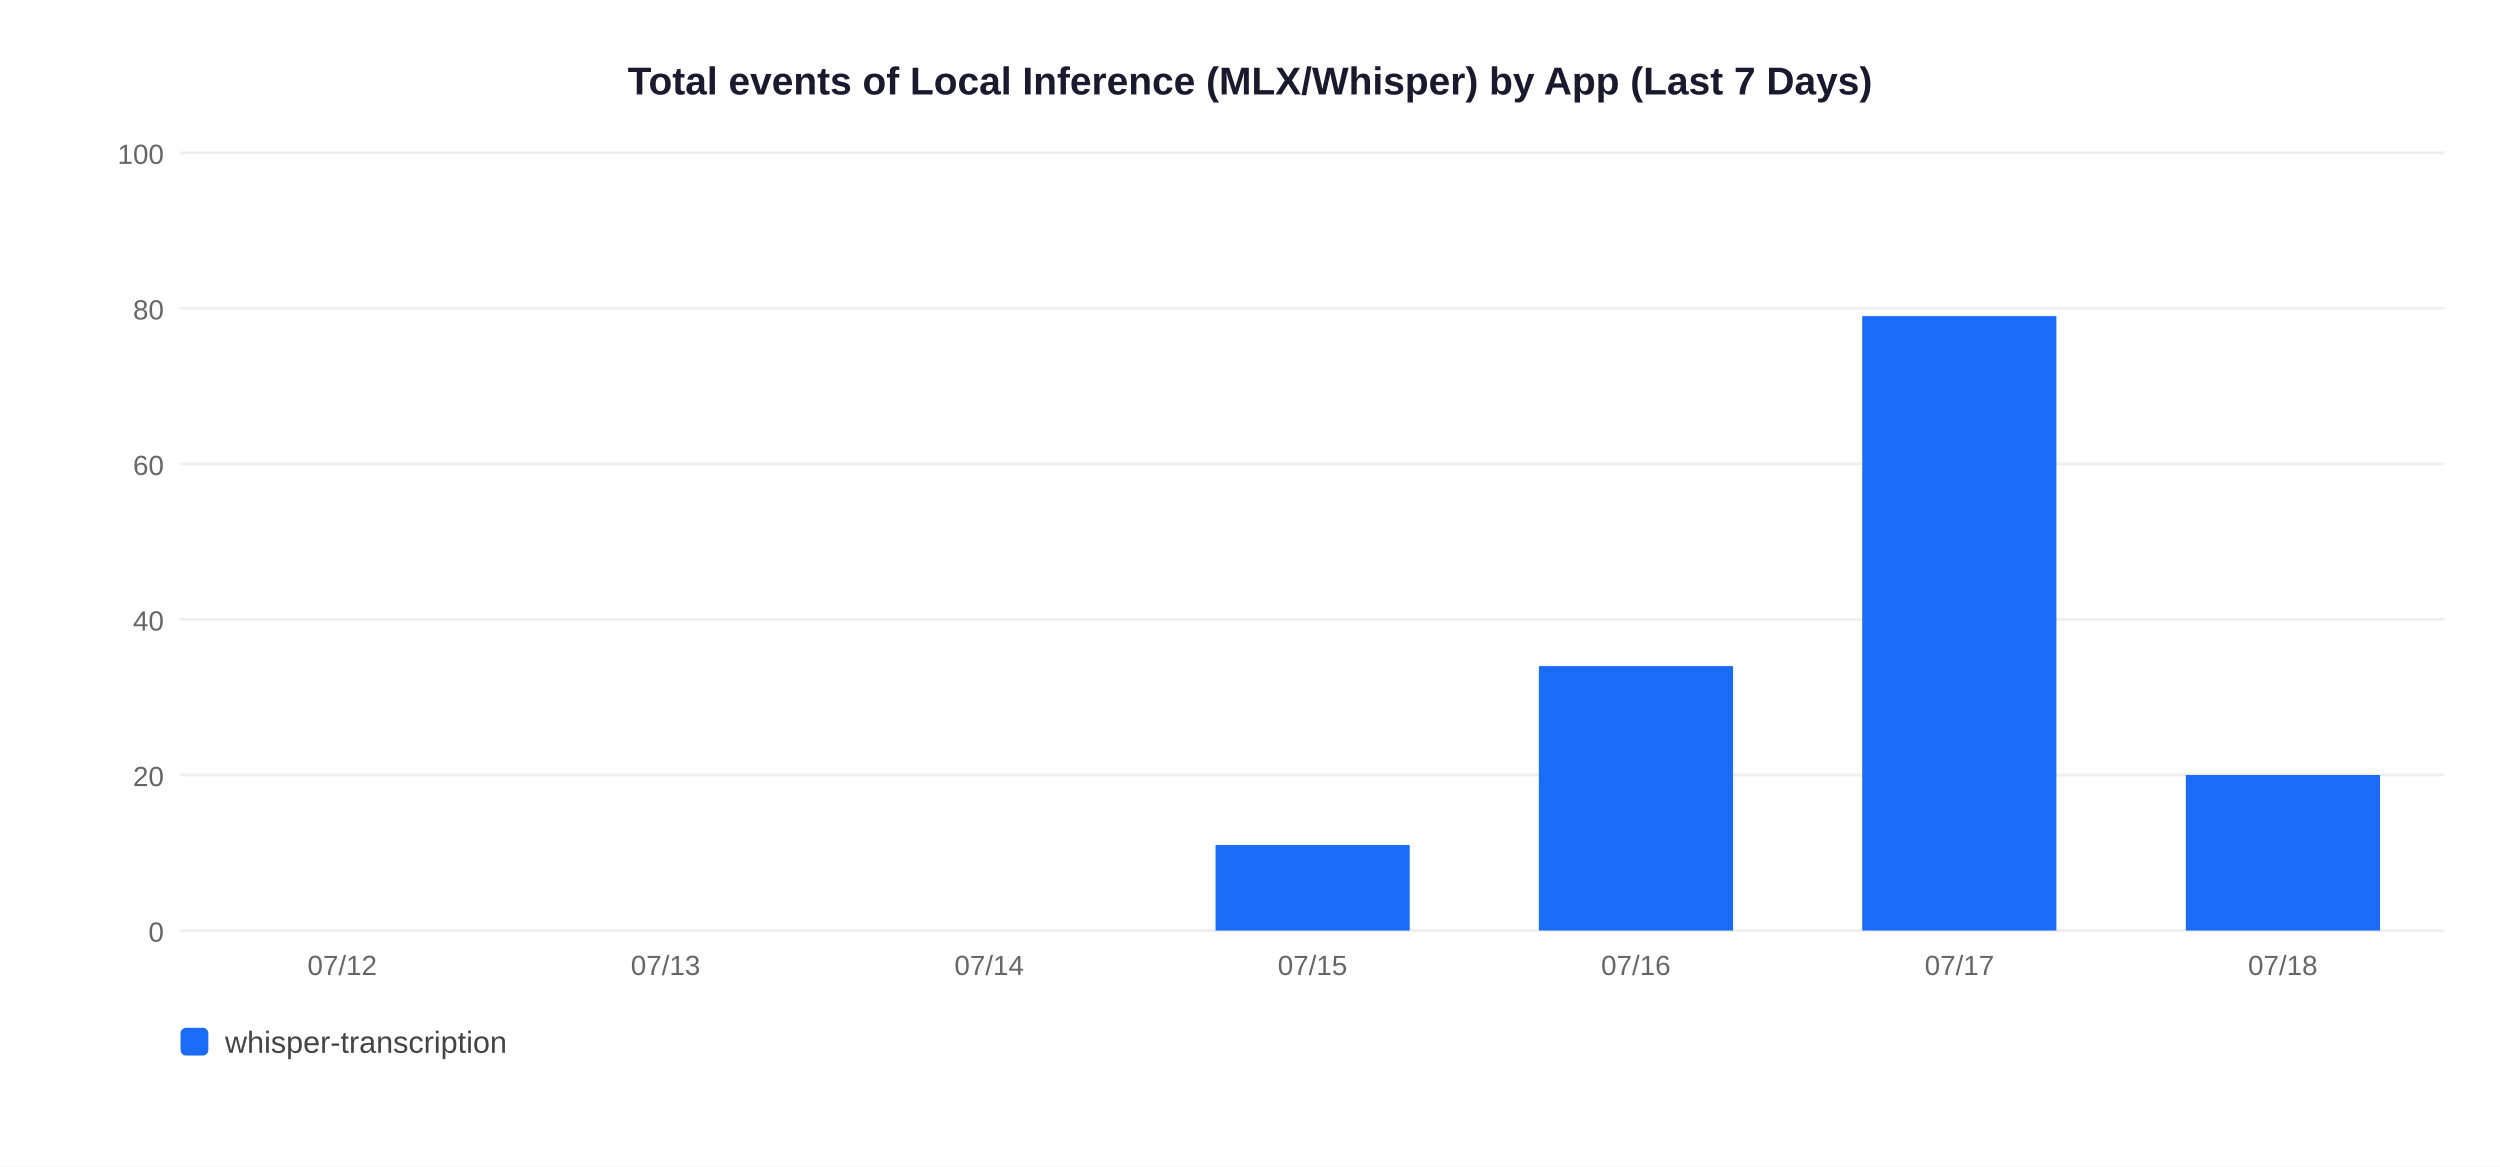
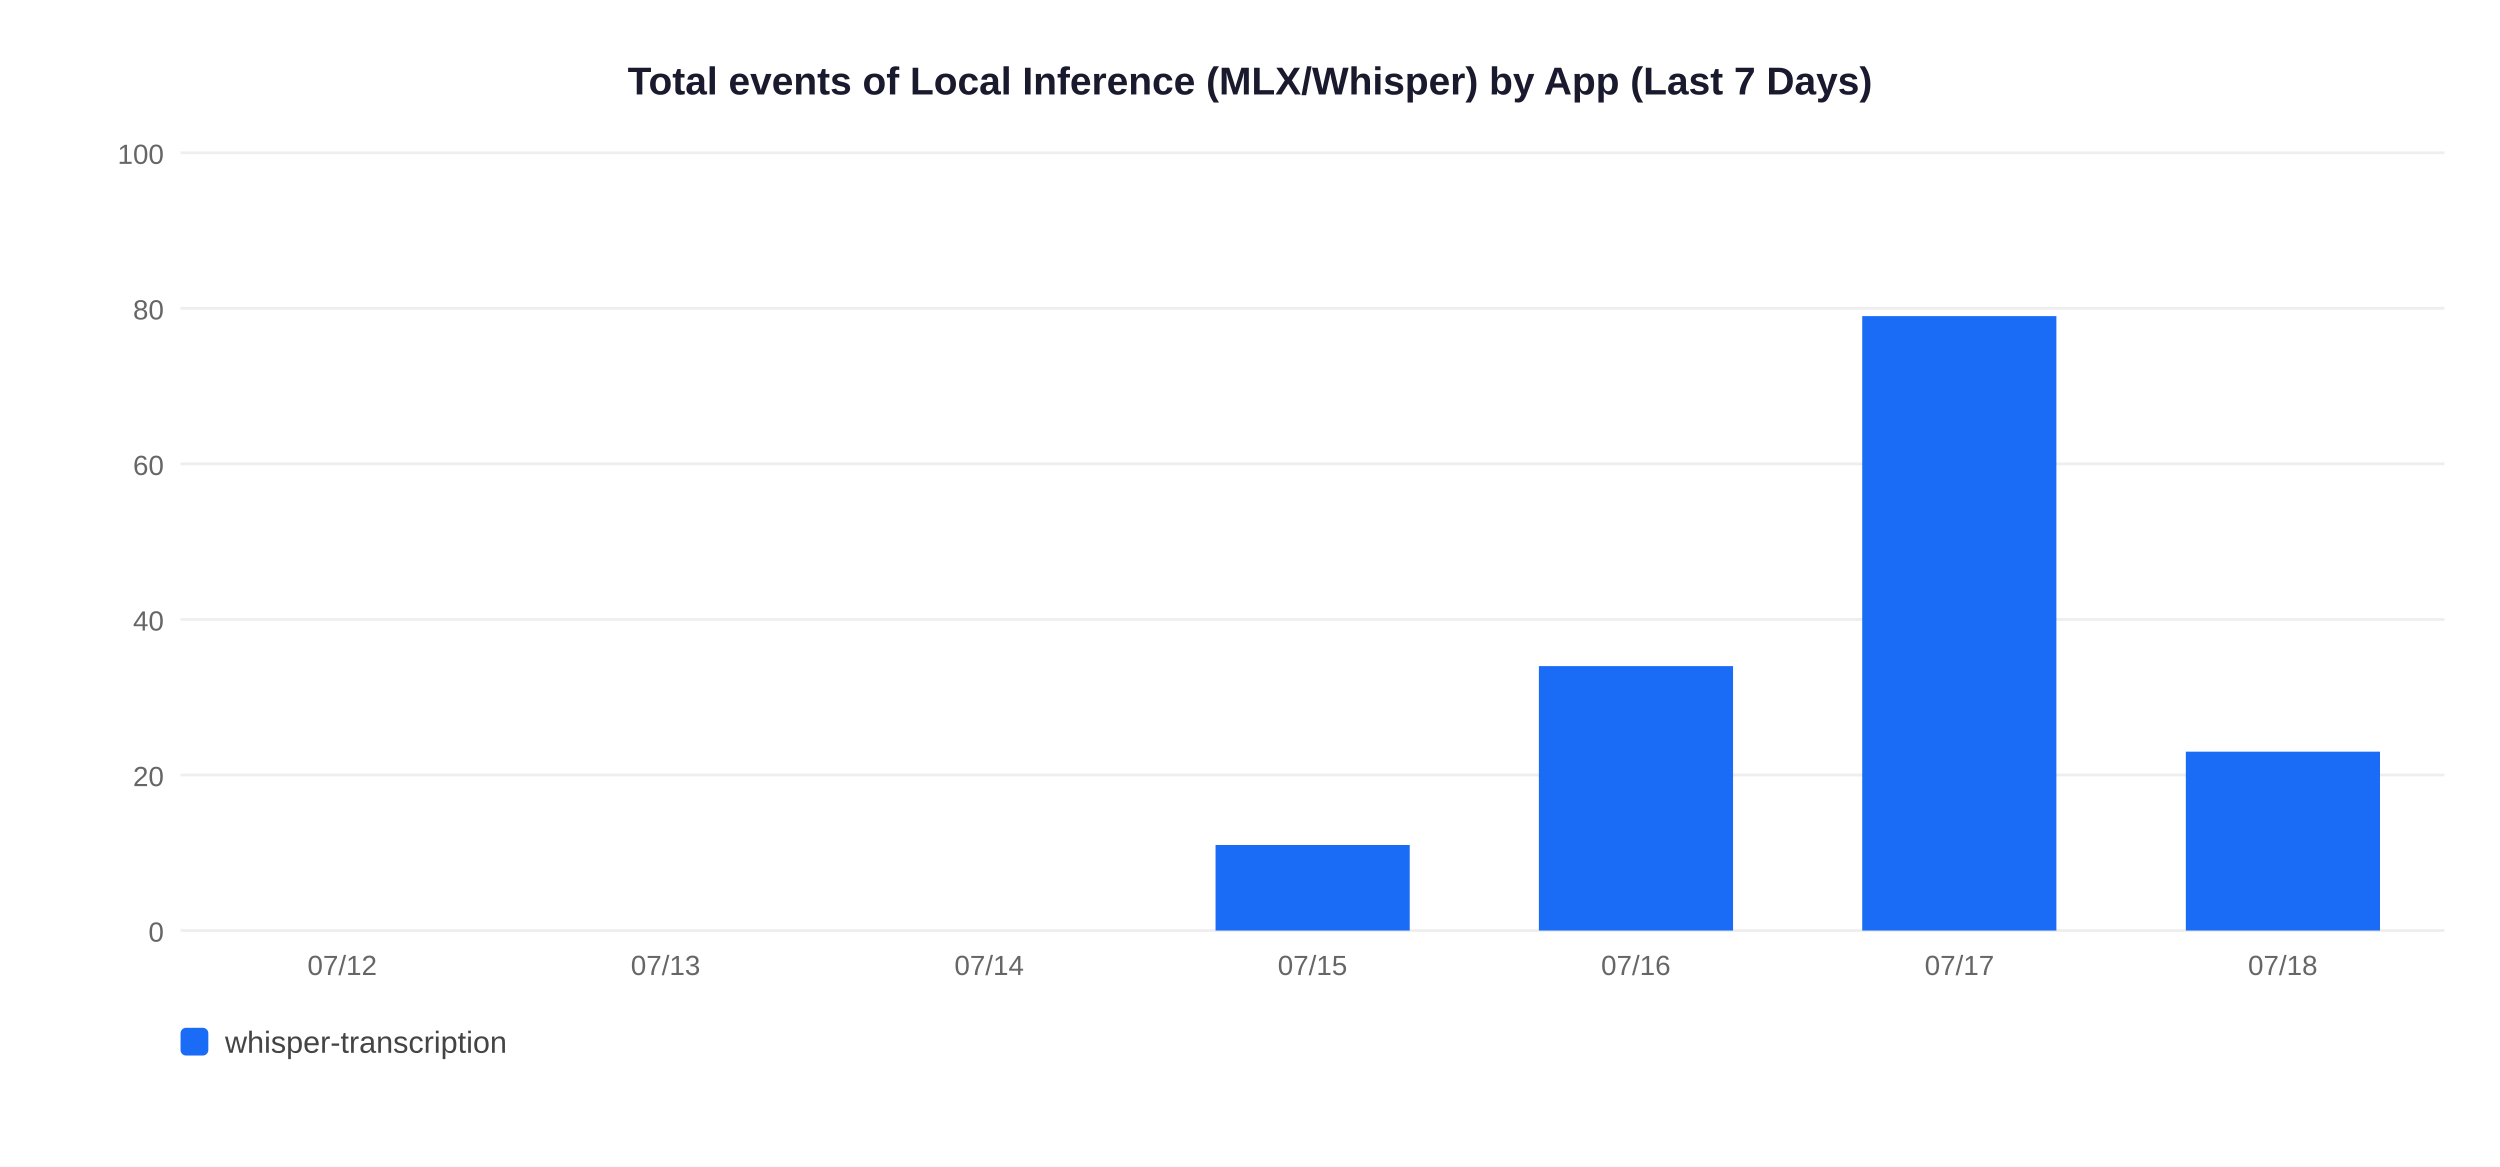
<svg xmlns="http://www.w3.org/2000/svg" width="900" height="420">
  <rect width="900" height="420" fill="white" />
  <text x="450" y="34" text-anchor="middle" font-size="14" font-weight="bold" font-family="Arial,sans-serif" fill="#1a1a2e">Total events of Local Inference (MLX/Whisper) by App (Last 7 Days)</text>
  <line x1="65" y1="335" x2="880" y2="335" stroke="#EEEEEE" stroke-width="1" />
  <text x="59" y="339" text-anchor="end" font-size="10" font-family="Arial,sans-serif" fill="#666">0</text>
  <line x1="65" y1="279" x2="880" y2="279" stroke="#EEEEEE" stroke-width="1" />
  <text x="59" y="283" text-anchor="end" font-size="10" font-family="Arial,sans-serif" fill="#666">20</text>
  <line x1="65" y1="223" x2="880" y2="223" stroke="#EEEEEE" stroke-width="1" />
  <text x="59" y="227" text-anchor="end" font-size="10" font-family="Arial,sans-serif" fill="#666">40</text>
  <line x1="65" y1="167" x2="880" y2="167" stroke="#EEEEEE" stroke-width="1" />
  <text x="59" y="171" text-anchor="end" font-size="10" font-family="Arial,sans-serif" fill="#666">60</text>
  <line x1="65" y1="111" x2="880" y2="111" stroke="#EEEEEE" stroke-width="1" />
  <text x="59" y="115" text-anchor="end" font-size="10" font-family="Arial,sans-serif" fill="#666">80</text>
  <line x1="65" y1="55" x2="880" y2="55" stroke="#EEEEEE" stroke-width="1" />
  <text x="59" y="59" text-anchor="end" font-size="10" font-family="Arial,sans-serif" fill="#666">100</text>
  <text x="123.2" y="351" text-anchor="middle" font-size="10" font-family="Arial,sans-serif" fill="#666">07/12</text>
  <text x="239.6" y="351" text-anchor="middle" font-size="10" font-family="Arial,sans-serif" fill="#666">07/13</text>
  <text x="356.1" y="351" text-anchor="middle" font-size="10" font-family="Arial,sans-serif" fill="#666">07/14</text>
  <rect x="437.6" y="304.2" width="69.9" height="30.8" fill="#1A6CF7" />
  <text x="472.5" y="351" text-anchor="middle" font-size="10" font-family="Arial,sans-serif" fill="#666">07/15</text>
  <rect x="554.0" y="239.8" width="69.9" height="95.2" fill="#1A6CF7" />
  <text x="588.9" y="351" text-anchor="middle" font-size="10" font-family="Arial,sans-serif" fill="#666">07/16</text>
  <rect x="670.4" y="113.8" width="69.9" height="221.2" fill="#1A6CF7" />
  <text x="705.4" y="351" text-anchor="middle" font-size="10" font-family="Arial,sans-serif" fill="#666">07/17</text>
-   <rect x="786.9" y="279.0" width="69.9" height="56.0" fill="#1A6CF7" />
+   <rect x="786.9" y="270.6" width="69.9" height="64.4" fill="#1A6CF7" />
  <text x="821.8" y="351" text-anchor="middle" font-size="10" font-family="Arial,sans-serif" fill="#666">07/18</text>
  <rect x="65" y="370" width="10" height="10" rx="2" fill="#1A6CF7" />
  <text x="81" y="379" font-size="11" font-family="Arial,sans-serif" fill="#444">whisper-transcription</text>
</svg>
